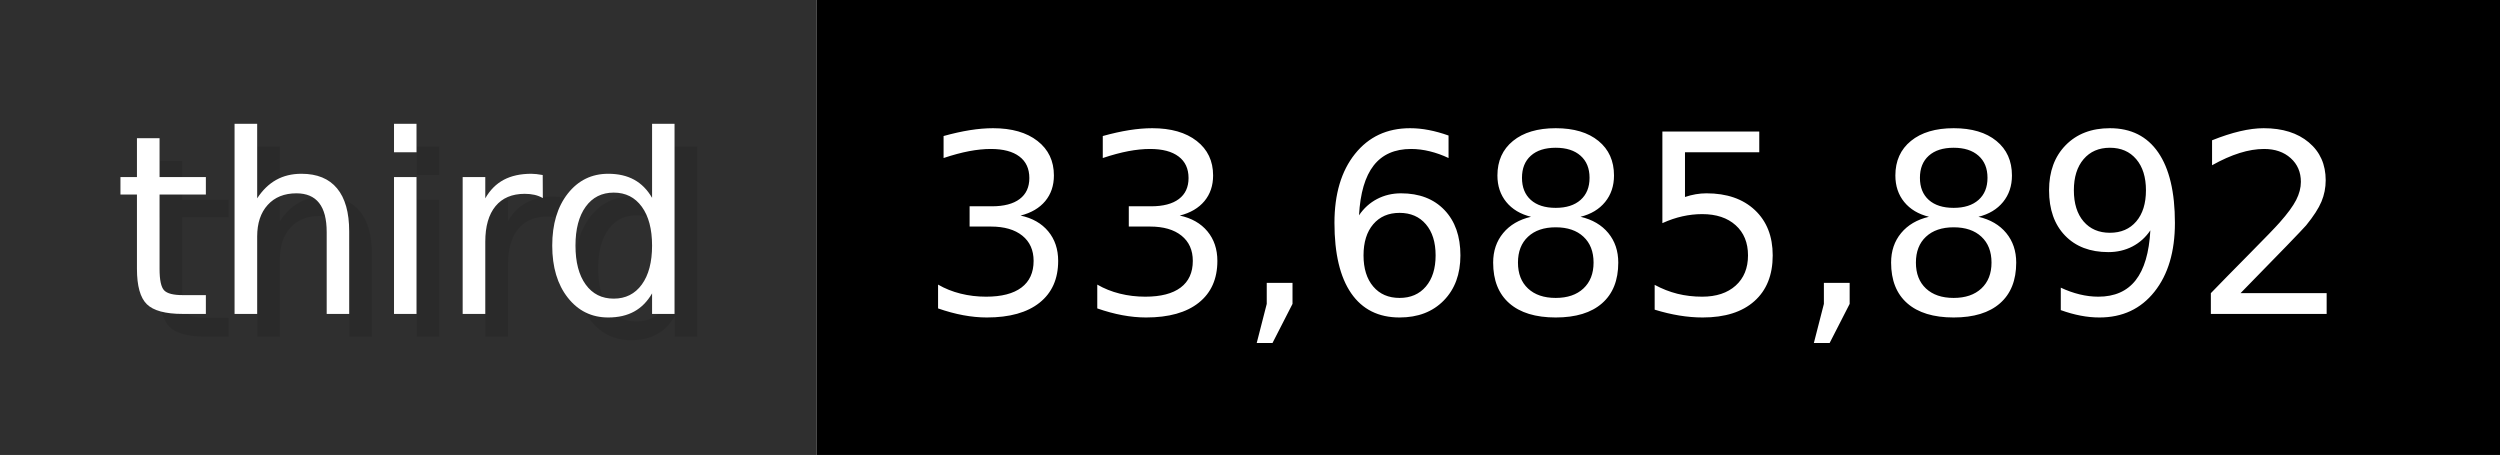
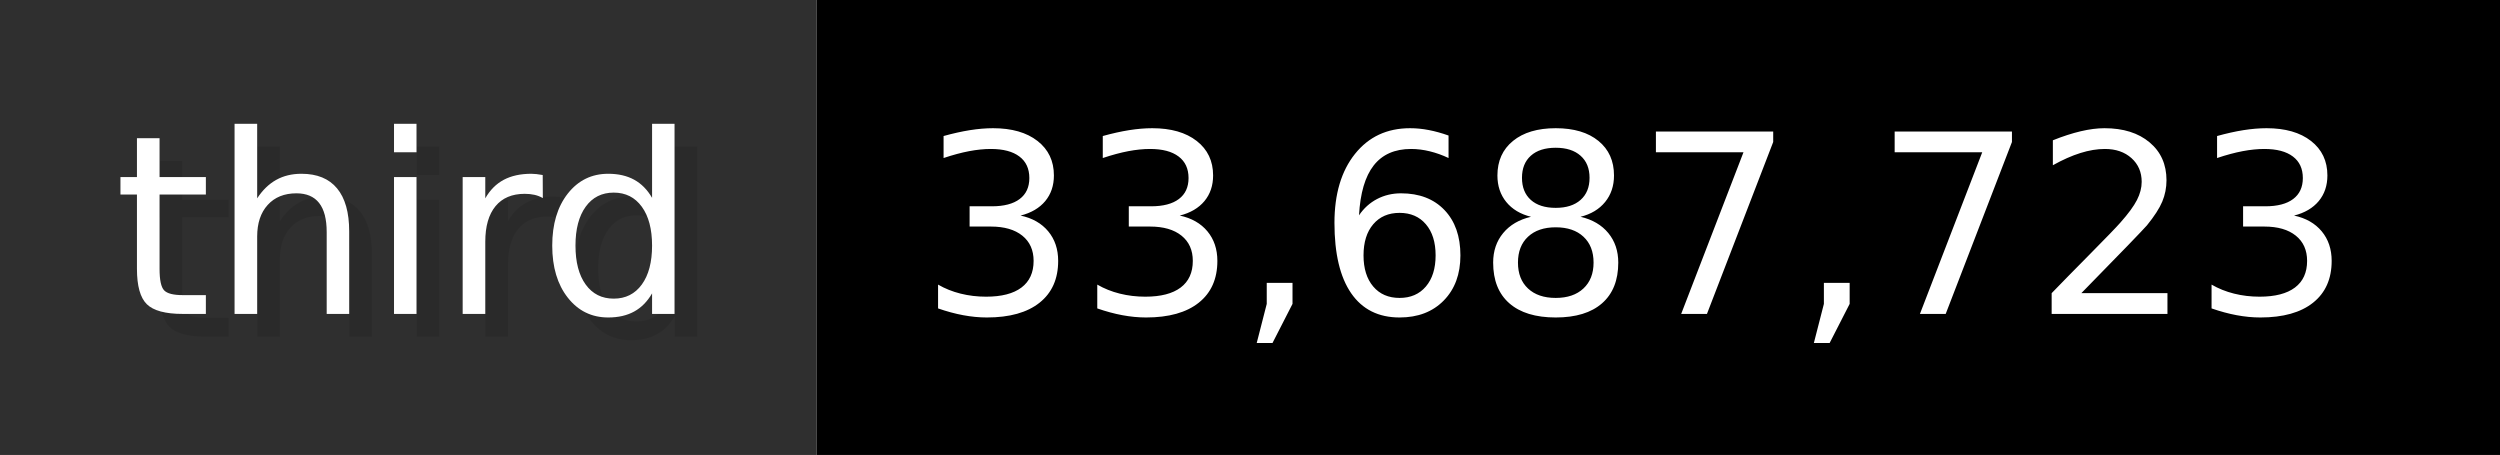
- <svg xmlns="http://www.w3.org/2000/svg" width="109.9" height="20" viewBox="0 0 1099 200" role="img" aria-label="third: 33,685,892">
+ <svg xmlns="http://www.w3.org/2000/svg" width="109.9" height="20" viewBox="0 0 1099 200" role="img" aria-label="third: 33,687,723">
  <g>
    <rect fill="#2F2F2F" width="359" height="200" />
    <rect fill="#" x="359" width="740" height="200" />
  </g>
  <g aria-hidden="true" fill="#fff" text-anchor="start" font-family="Verdana,DejaVu Sans,sans-serif" font-size="110">
    <text x="60" y="148" textLength="259" fill="#000" opacity="0.1">third</text>
    <text x="50" y="138" textLength="259">third</text>
-     <text x="414" y="148" textLength="640" fill="#000" opacity="0.1">33,685,892</text>
-     <text x="404" y="138" textLength="640">33,685,892</text>
+     <text x="414" y="148" textLength="640" fill="#000" opacity="0.1">33,687,723</text>
+     <text x="404" y="138" textLength="640">33,687,723</text>
  </g>
</svg>
